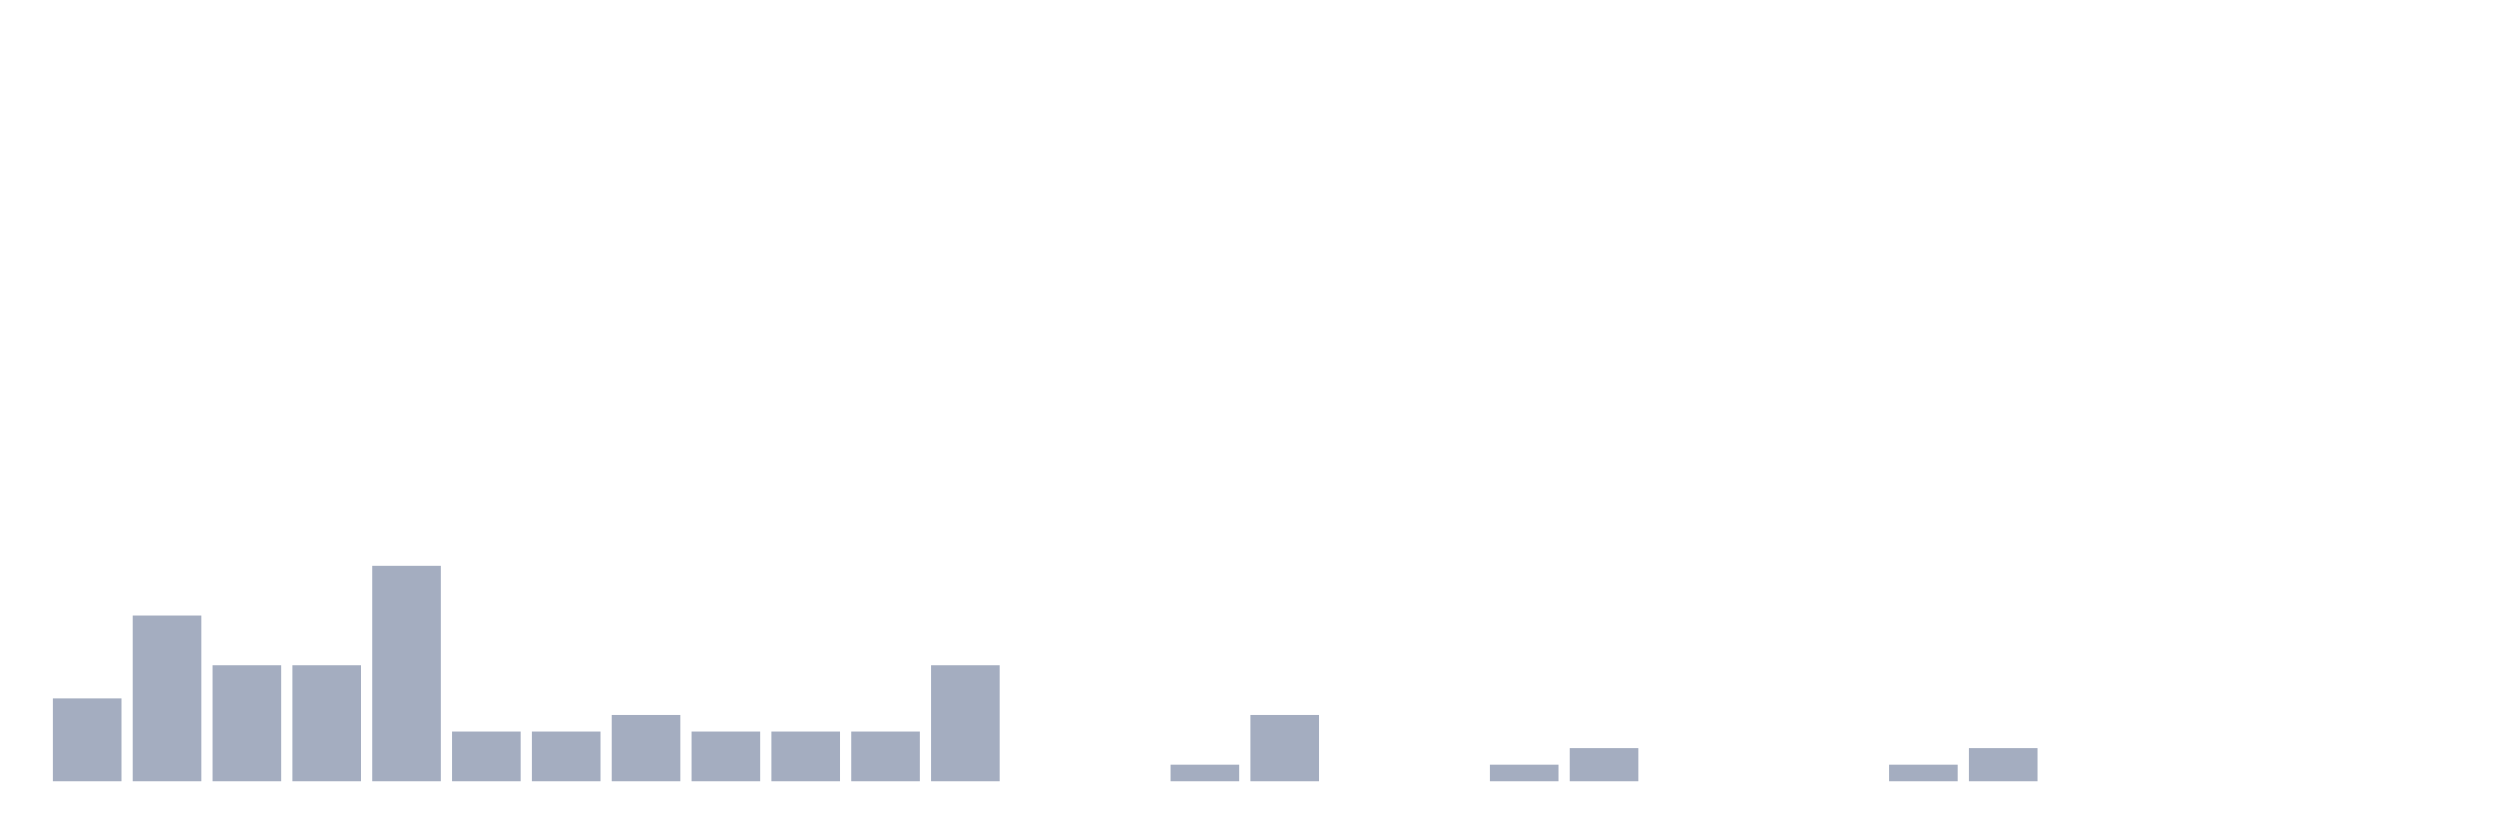
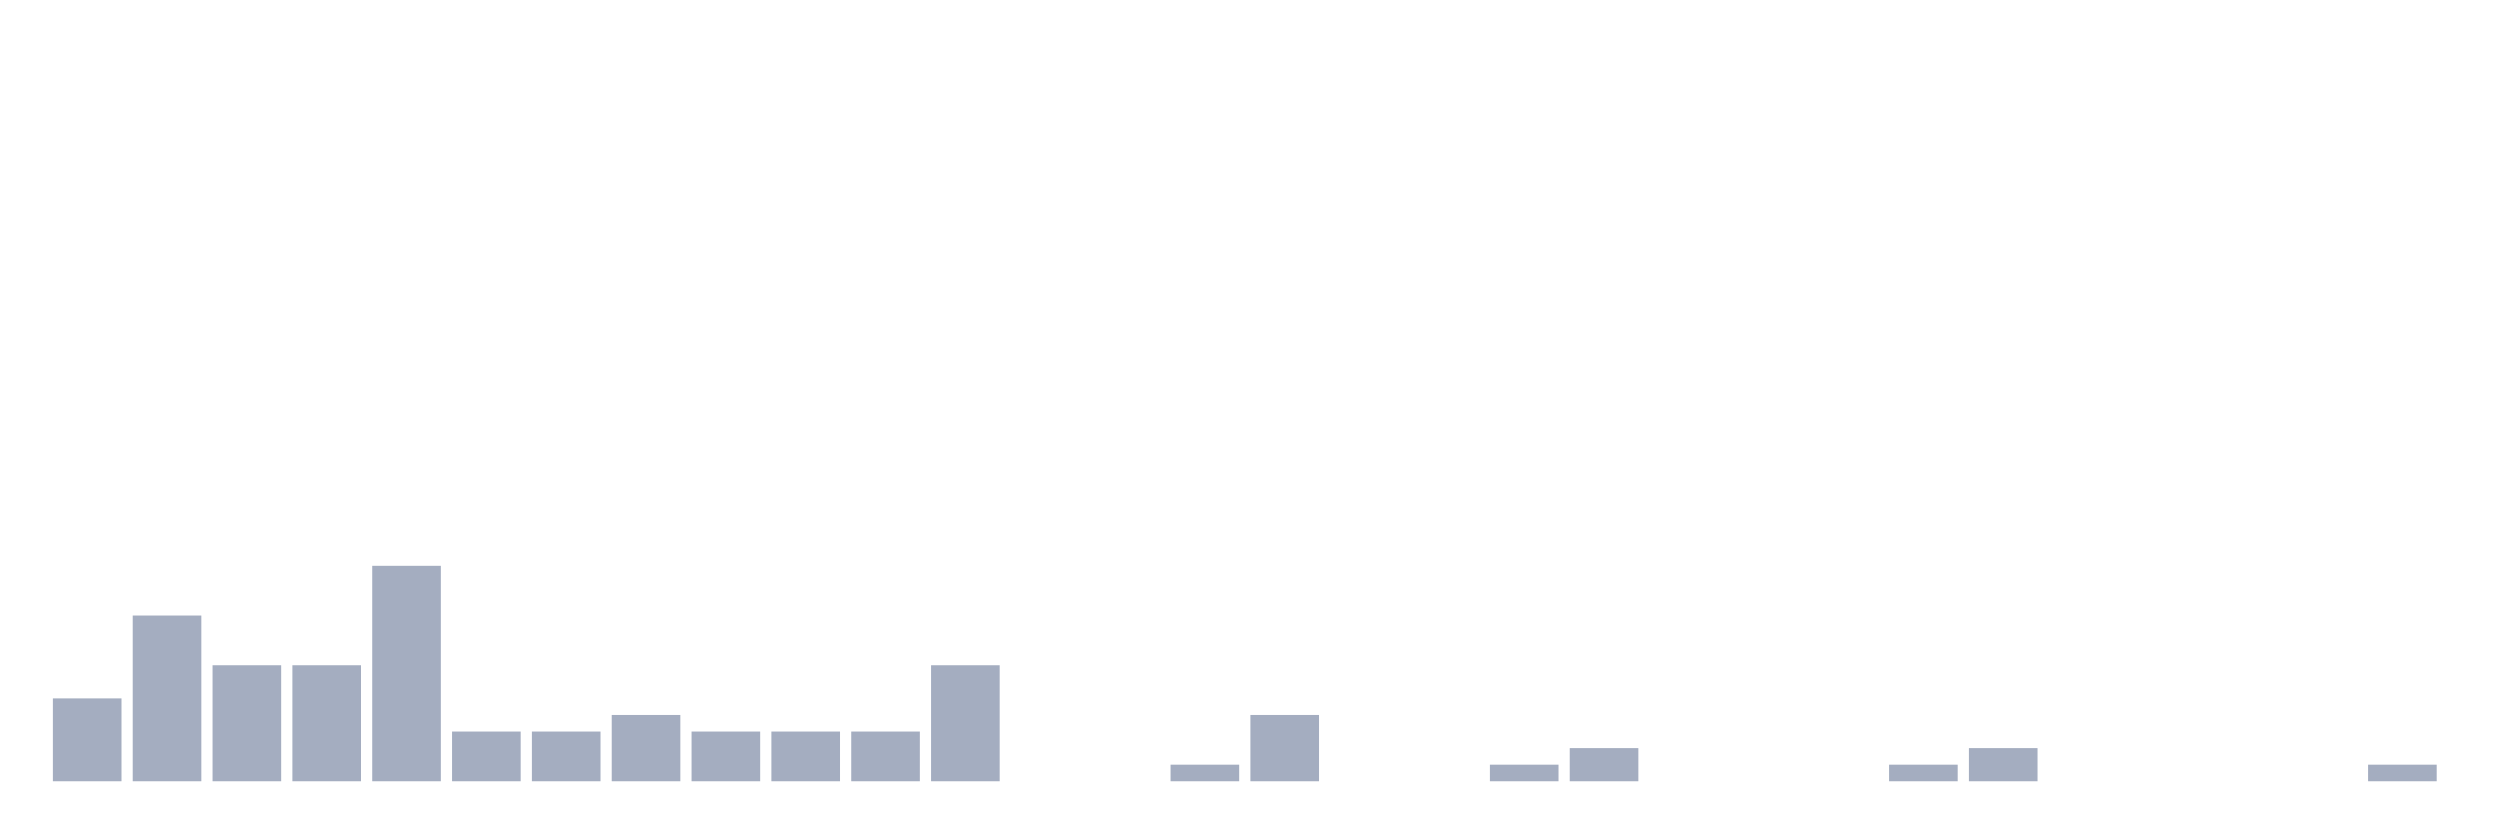
<svg xmlns="http://www.w3.org/2000/svg" viewBox="0 0 480 160">
  <g transform="translate(10,10)">
    <rect class="bar" x="0.153" width="13.175" y="124.091" height="15.909" fill="rgb(164,173,192)" />
    <rect class="bar" x="15.482" width="13.175" y="108.182" height="31.818" fill="rgb(164,173,192)" />
    <rect class="bar" x="30.81" width="13.175" y="117.727" height="22.273" fill="rgb(164,173,192)" />
    <rect class="bar" x="46.138" width="13.175" y="117.727" height="22.273" fill="rgb(164,173,192)" />
    <rect class="bar" x="61.466" width="13.175" y="98.636" height="41.364" fill="rgb(164,173,192)" />
    <rect class="bar" x="76.794" width="13.175" y="130.455" height="9.545" fill="rgb(164,173,192)" />
    <rect class="bar" x="92.123" width="13.175" y="130.455" height="9.545" fill="rgb(164,173,192)" />
    <rect class="bar" x="107.451" width="13.175" y="127.273" height="12.727" fill="rgb(164,173,192)" />
    <rect class="bar" x="122.779" width="13.175" y="130.455" height="9.545" fill="rgb(164,173,192)" />
    <rect class="bar" x="138.107" width="13.175" y="130.455" height="9.545" fill="rgb(164,173,192)" />
    <rect class="bar" x="153.436" width="13.175" y="130.455" height="9.545" fill="rgb(164,173,192)" />
    <rect class="bar" x="168.764" width="13.175" y="117.727" height="22.273" fill="rgb(164,173,192)" />
    <rect class="bar" x="184.092" width="13.175" y="140" height="0" fill="rgb(164,173,192)" />
    <rect class="bar" x="199.42" width="13.175" y="140" height="0" fill="rgb(164,173,192)" />
    <rect class="bar" x="214.748" width="13.175" y="136.818" height="3.182" fill="rgb(164,173,192)" />
    <rect class="bar" x="230.077" width="13.175" y="127.273" height="12.727" fill="rgb(164,173,192)" />
    <rect class="bar" x="245.405" width="13.175" y="140" height="0" fill="rgb(164,173,192)" />
    <rect class="bar" x="260.733" width="13.175" y="140" height="0" fill="rgb(164,173,192)" />
    <rect class="bar" x="276.061" width="13.175" y="136.818" height="3.182" fill="rgb(164,173,192)" />
    <rect class="bar" x="291.39" width="13.175" y="133.636" height="6.364" fill="rgb(164,173,192)" />
    <rect class="bar" x="306.718" width="13.175" y="140" height="0" fill="rgb(164,173,192)" />
    <rect class="bar" x="322.046" width="13.175" y="140" height="0" fill="rgb(164,173,192)" />
    <rect class="bar" x="337.374" width="13.175" y="140" height="0" fill="rgb(164,173,192)" />
    <rect class="bar" x="352.702" width="13.175" y="136.818" height="3.182" fill="rgb(164,173,192)" />
    <rect class="bar" x="368.031" width="13.175" y="133.636" height="6.364" fill="rgb(164,173,192)" />
    <rect class="bar" x="383.359" width="13.175" y="140" height="0" fill="rgb(164,173,192)" />
    <rect class="bar" x="398.687" width="13.175" y="140" height="0" fill="rgb(164,173,192)" />
    <rect class="bar" x="414.015" width="13.175" y="140" height="0" fill="rgb(164,173,192)" />
    <rect class="bar" x="429.344" width="13.175" y="140" height="0" fill="rgb(164,173,192)" />
-     <rect class="bar" x="444.672" width="13.175" y="140" height="0" fill="rgb(164,173,192)" />
+     <rect class="bar" x="444.672" width="13.175" y="136.818" height="3.182" fill="rgb(164,173,192)" />
  </g>
</svg>
